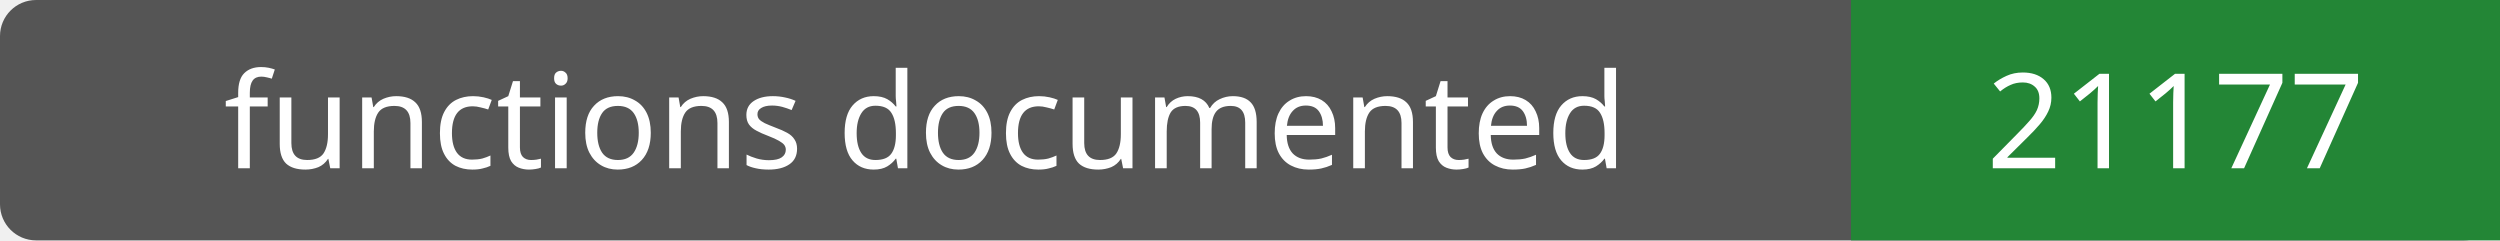
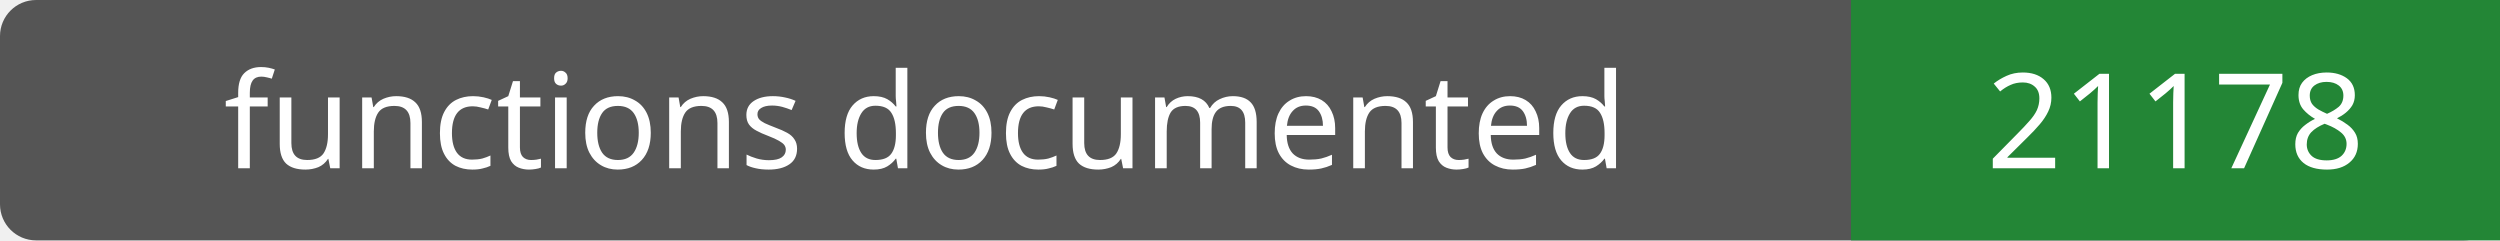
- <svg xmlns="http://www.w3.org/2000/svg" width="208" height="20" role="img" aria-label="functions documented: 21177">
+ <svg xmlns="http://www.w3.org/2000/svg" width="208" height="20" role="img" aria-label="functions documented: 21178">
  <rect width="208" height="20" rx="3" fill="#555" />
  <path fill="#238636" d="M154 0h54v20H154z" />
  <g fill="#fff" text-anchor="middle" font-family="Verdana,sans-serif" font-size="11">
    <text x="77.0" y="14">functions documented</text>
-     <text x="181.0" y="14">21177</text>
+     <text x="181.0" y="14">21178</text>
  </g>
</svg>
